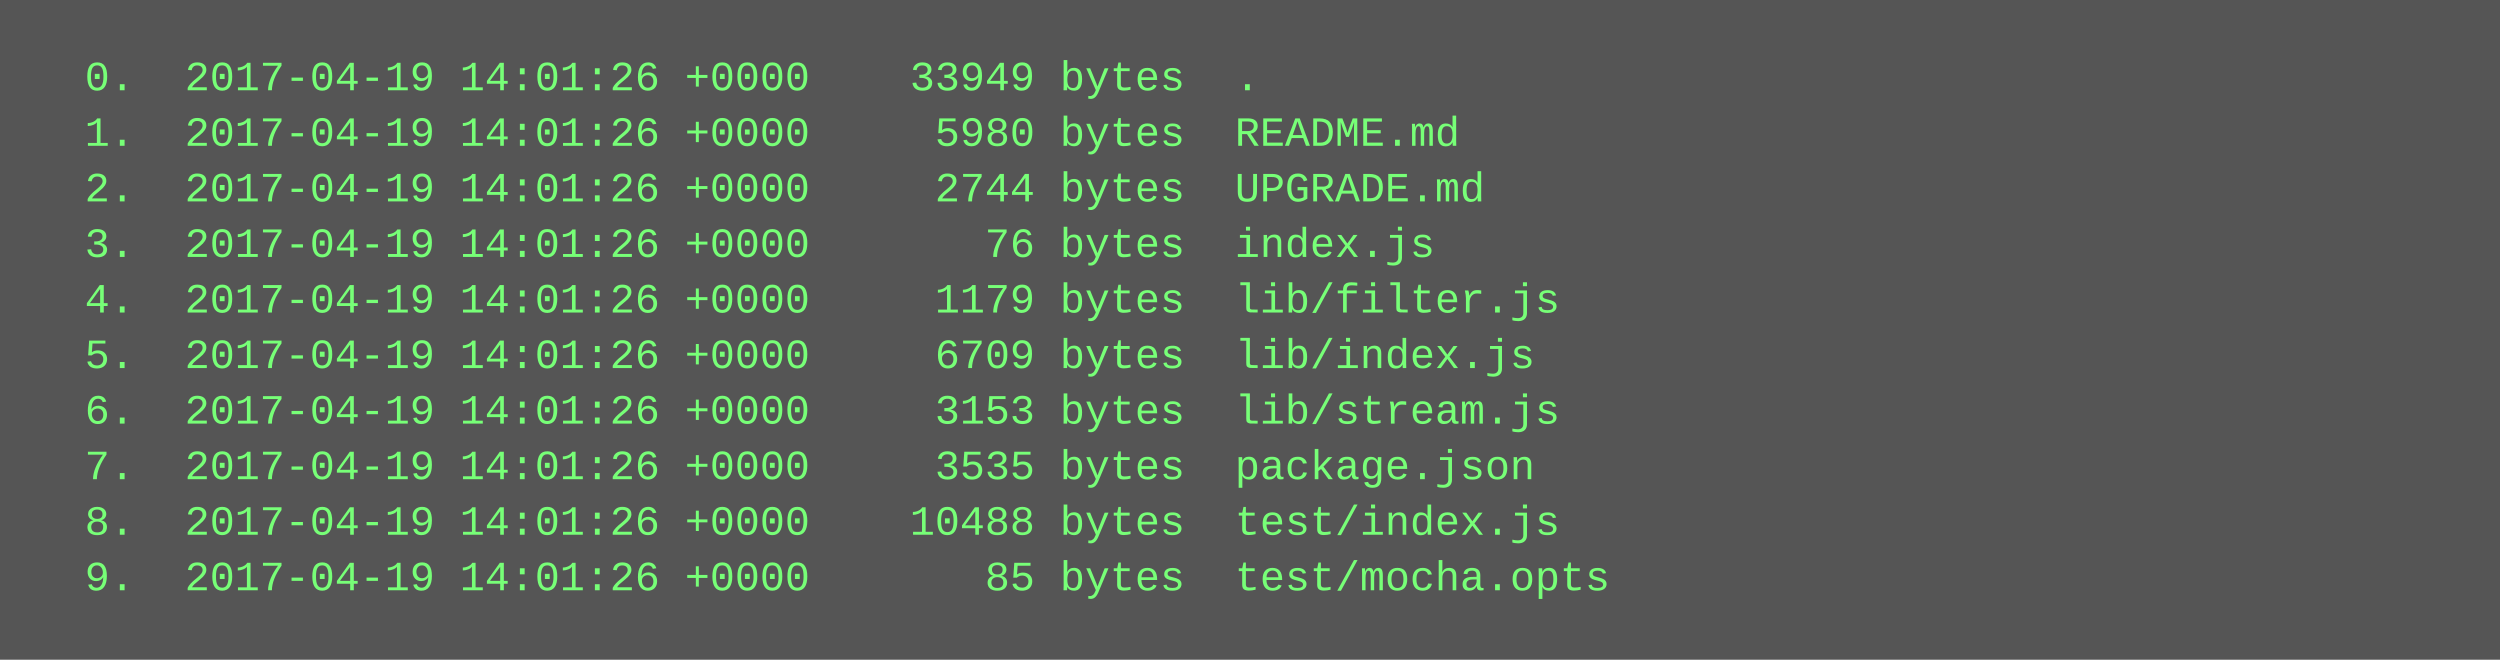
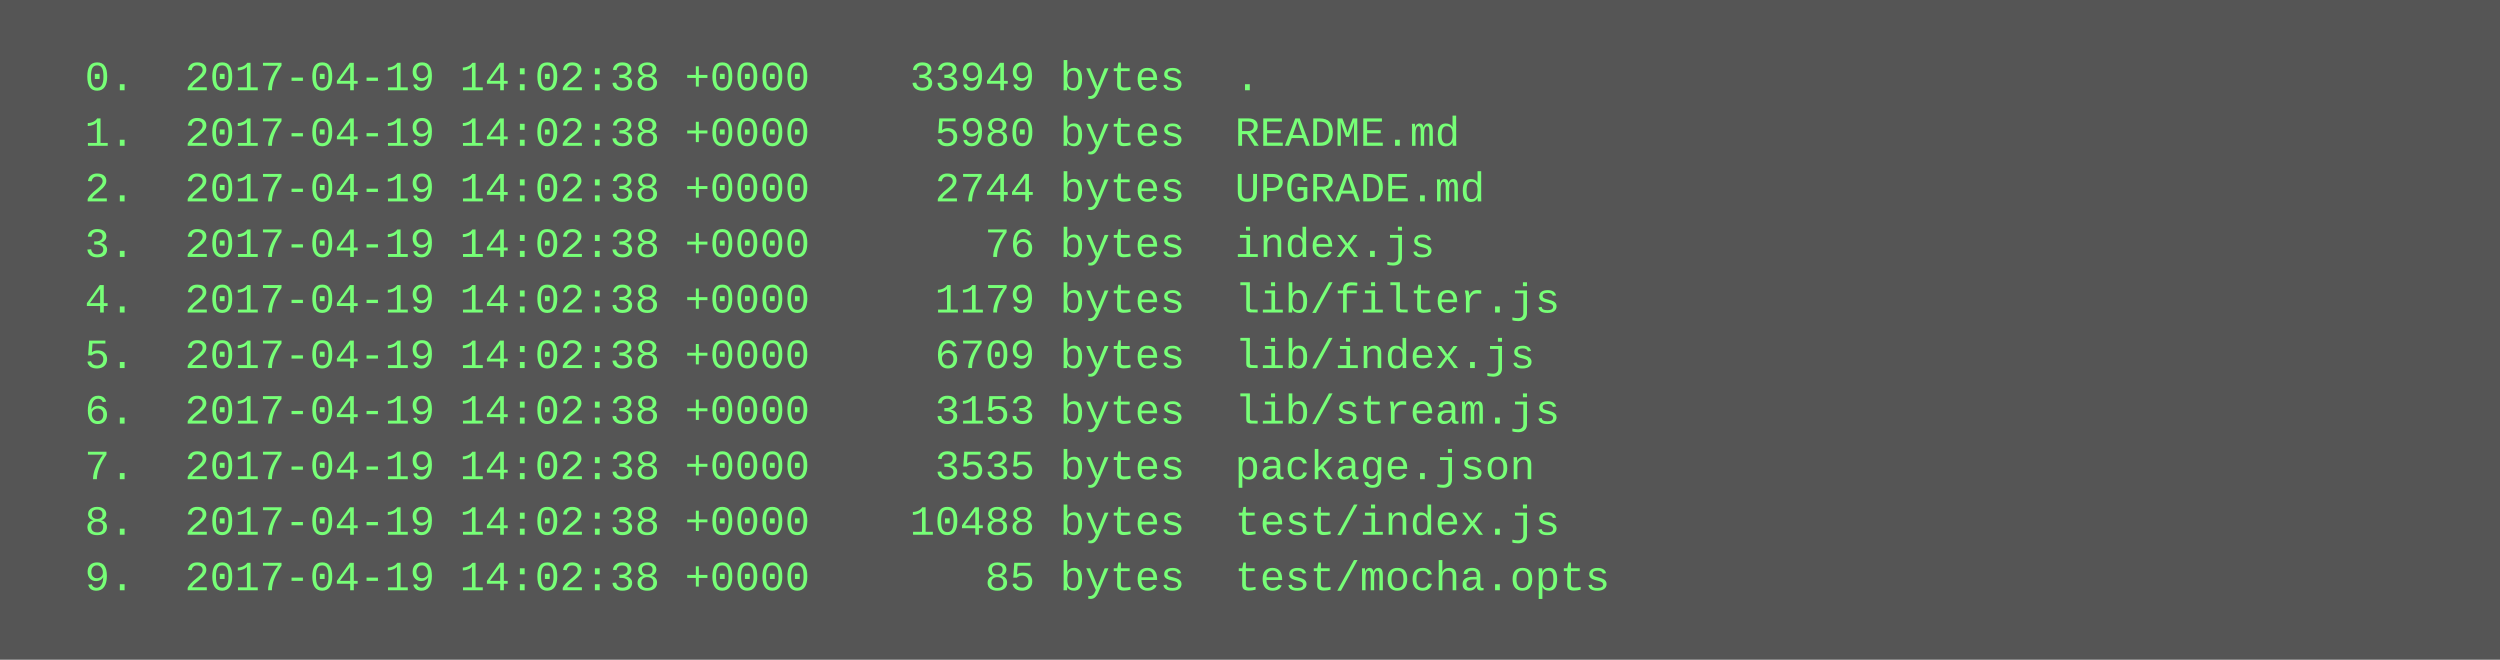
<svg xmlns="http://www.w3.org/2000/svg" height="190" width="720">
  <rect height="190" fill="#555" width="720" />
  <text fill="#7f7" font-family="Courier New" font-size="12" xml:space="preserve">
-     <tspan x="10" y="26">  0.  2017-04-19 14:01:26 +0000    33949 bytes  .</tspan>
-     <tspan x="10" y="42">  1.  2017-04-19 14:01:26 +0000     5980 bytes  README.md</tspan>
-     <tspan x="10" y="58">  2.  2017-04-19 14:01:26 +0000     2744 bytes  UPGRADE.md</tspan>
-     <tspan x="10" y="74">  3.  2017-04-19 14:01:26 +0000       76 bytes  index.js</tspan>
-     <tspan x="10" y="90">  4.  2017-04-19 14:01:26 +0000     1179 bytes  lib/filter.js</tspan>
-     <tspan x="10" y="106">  5.  2017-04-19 14:01:26 +0000     6709 bytes  lib/index.js</tspan>
-     <tspan x="10" y="122">  6.  2017-04-19 14:01:26 +0000     3153 bytes  lib/stream.js</tspan>
-     <tspan x="10" y="138">  7.  2017-04-19 14:01:26 +0000     3535 bytes  package.json</tspan>
-     <tspan x="10" y="154">  8.  2017-04-19 14:01:26 +0000    10488 bytes  test/index.js</tspan>
-     <tspan x="10" y="170">  9.  2017-04-19 14:01:26 +0000       85 bytes  test/mocha.opts</tspan>
+     <tspan x="10" y="26">  0.  2017-04-19 14:02:38 +0000    33949 bytes  .</tspan>
+     <tspan x="10" y="42">  1.  2017-04-19 14:02:38 +0000     5980 bytes  README.md</tspan>
+     <tspan x="10" y="58">  2.  2017-04-19 14:02:38 +0000     2744 bytes  UPGRADE.md</tspan>
+     <tspan x="10" y="74">  3.  2017-04-19 14:02:38 +0000       76 bytes  index.js</tspan>
+     <tspan x="10" y="90">  4.  2017-04-19 14:02:38 +0000     1179 bytes  lib/filter.js</tspan>
+     <tspan x="10" y="106">  5.  2017-04-19 14:02:38 +0000     6709 bytes  lib/index.js</tspan>
+     <tspan x="10" y="122">  6.  2017-04-19 14:02:38 +0000     3153 bytes  lib/stream.js</tspan>
+     <tspan x="10" y="138">  7.  2017-04-19 14:02:38 +0000     3535 bytes  package.json</tspan>
+     <tspan x="10" y="154">  8.  2017-04-19 14:02:38 +0000    10488 bytes  test/index.js</tspan>
+     <tspan x="10" y="170">  9.  2017-04-19 14:02:38 +0000       85 bytes  test/mocha.opts</tspan>
  </text>
</svg>
